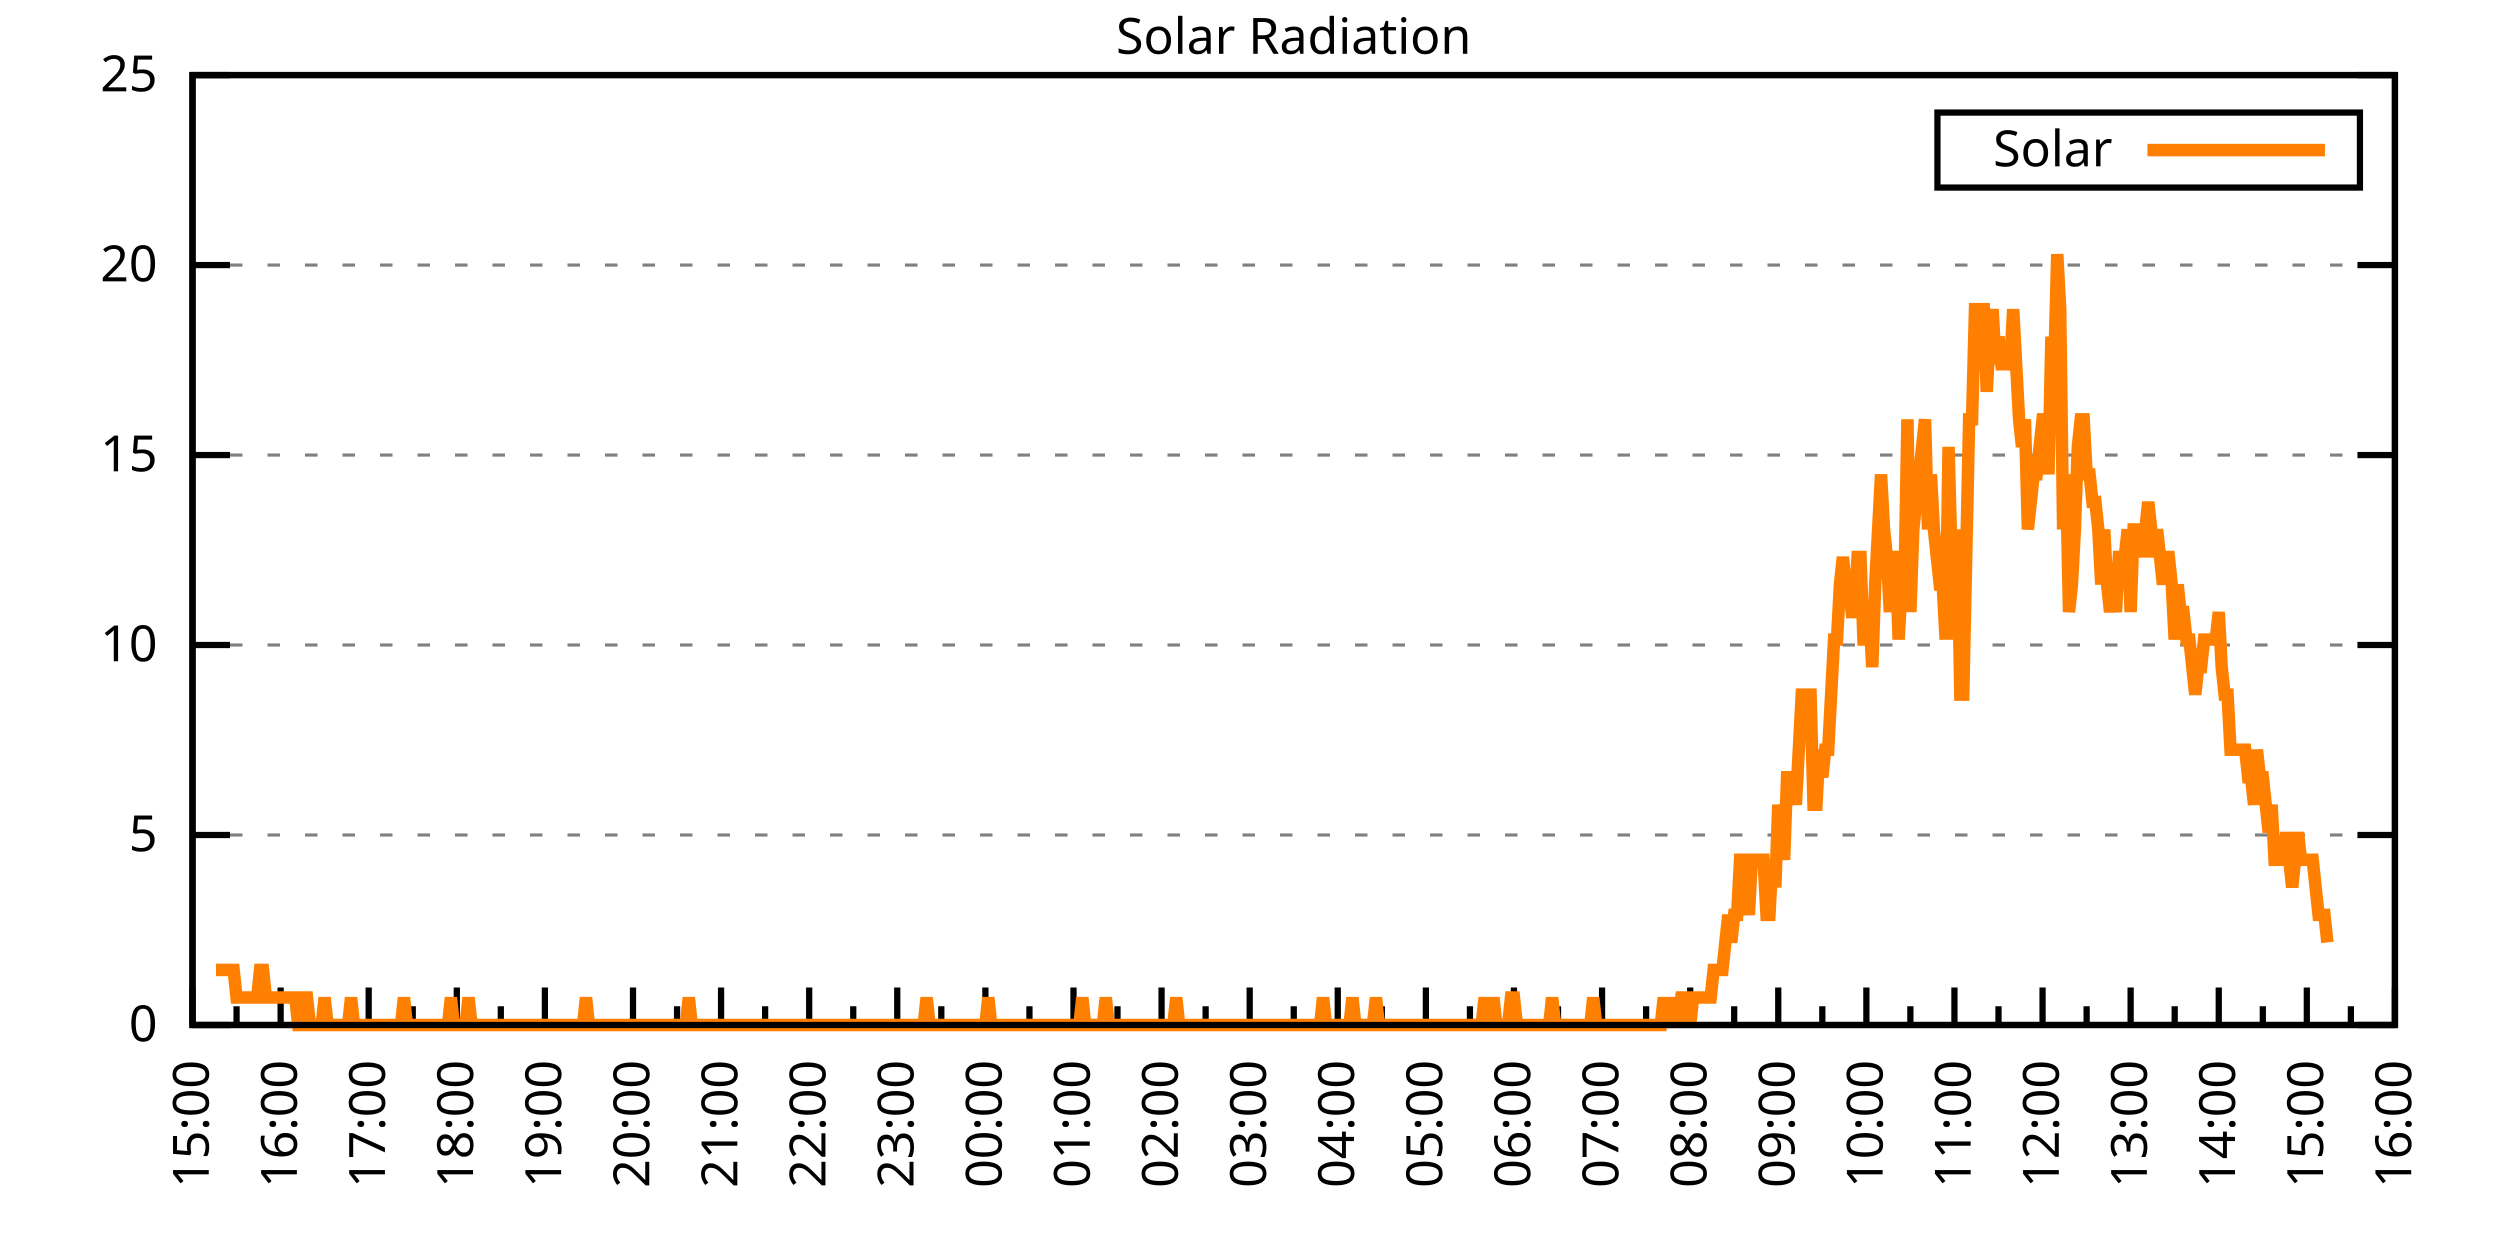
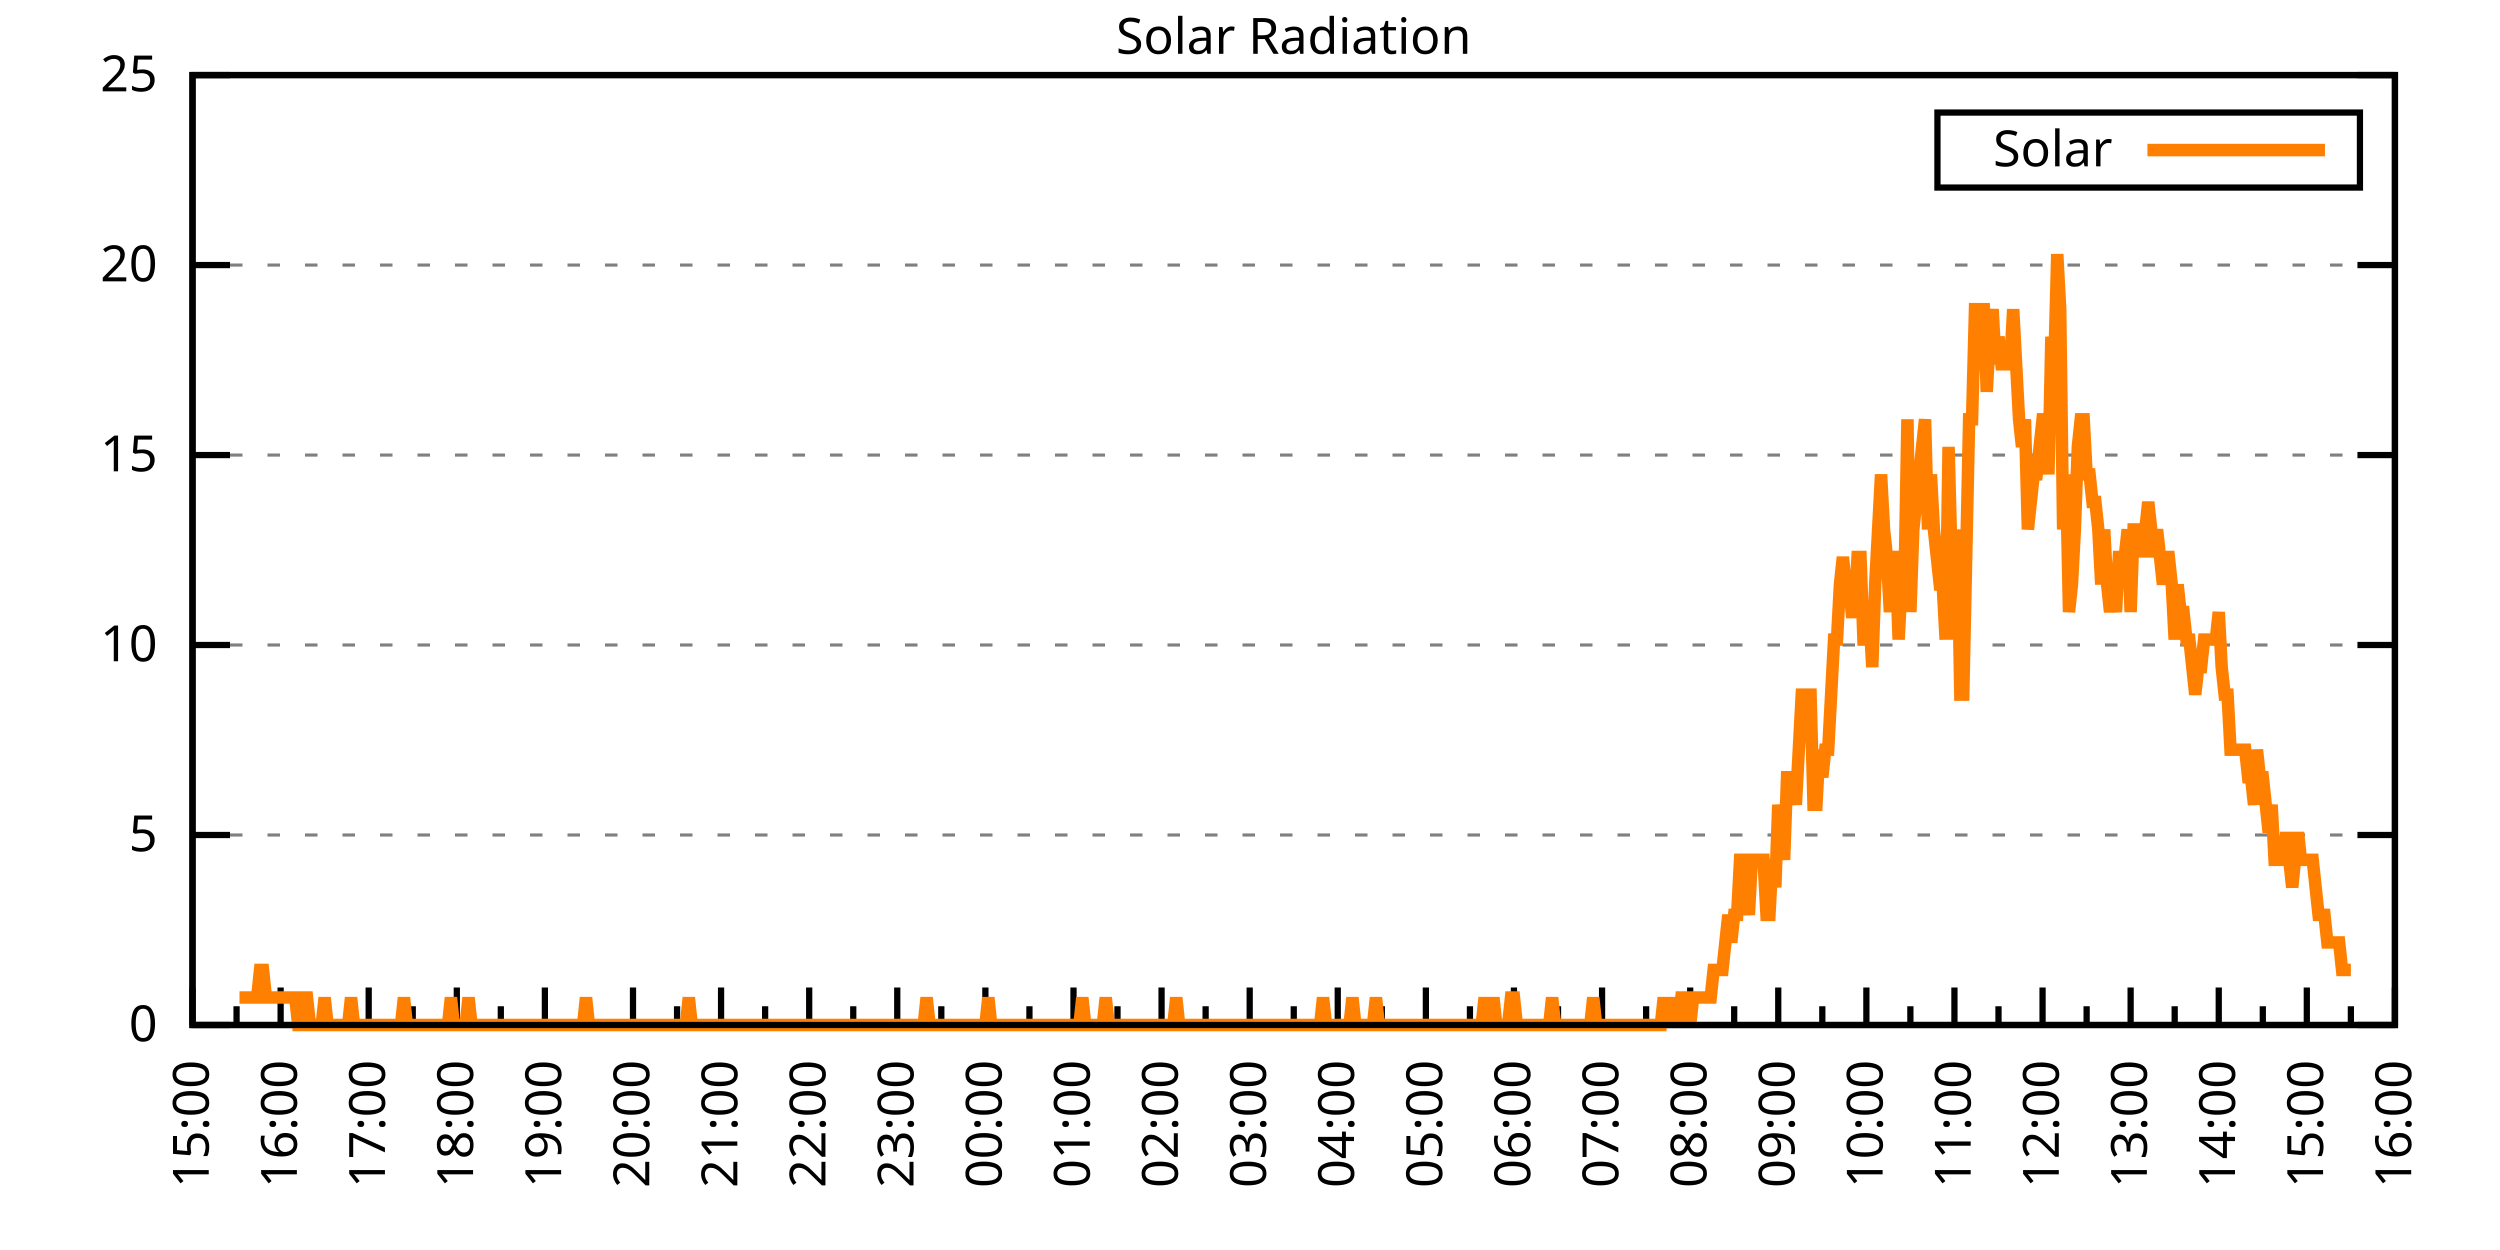
<svg xmlns="http://www.w3.org/2000/svg" xmlns:xlink="http://www.w3.org/1999/xlink" width="400" height="200" viewBox="0 0 400 200">
  <g id="gnuplot_canvas">
    <rect x="0" y="0" width="400" height="200" fill="none" />
    <defs>
      <circle id="gpDot" r="0.5" stroke-width="0.5" stroke="currentColor" />
      <path id="gpPt0" stroke-width="0.333" stroke="currentColor" d="M-1,0 h2 M0,-1 v2" />
      <path id="gpPt1" stroke-width="0.333" stroke="currentColor" d="M-1,-1 L1,1 M1,-1 L-1,1" />
      <path id="gpPt2" stroke-width="0.333" stroke="currentColor" d="M-1,0 L1,0 M0,-1 L0,1 M-1,-1 L1,1 M-1,1 L1,-1" />
      <rect id="gpPt3" stroke-width="0.333" stroke="currentColor" x="-1" y="-1" width="2" height="2" />
      <rect id="gpPt4" stroke-width="0.333" stroke="currentColor" fill="currentColor" x="-1" y="-1" width="2" height="2" />
      <circle id="gpPt5" stroke-width="0.333" stroke="currentColor" cx="0" cy="0" r="1" />
      <use xlink:href="#gpPt5" id="gpPt6" fill="currentColor" stroke="none" />
      <path id="gpPt7" stroke-width="0.333" stroke="currentColor" d="M0,-1.33 L-1.33,0.67 L1.33,0.67 z" />
      <use xlink:href="#gpPt7" id="gpPt8" fill="currentColor" stroke="none" />
      <use xlink:href="#gpPt7" id="gpPt9" stroke="currentColor" transform="rotate(180)" />
      <use xlink:href="#gpPt9" id="gpPt10" fill="currentColor" stroke="none" />
      <use xlink:href="#gpPt3" id="gpPt11" stroke="currentColor" transform="rotate(45)" />
      <use xlink:href="#gpPt11" id="gpPt12" fill="currentColor" stroke="none" />
      <path id="gpPt13" stroke-width="0.333" stroke="currentColor" d="M0,1.330 L1.265,0.411 L0.782,-1.067 L-0.782,-1.076 L-1.265,0.411 z" />
      <use xlink:href="#gpPt13" id="gpPt14" fill="currentColor" stroke="none" />
      <filter id="textbox" filterUnits="objectBoundingBox" x="0" y="0" height="1" width="1">
        <feFlood flood-color="white" flood-opacity="1" result="bgnd" />
        <feComposite in="SourceGraphic" in2="bgnd" operator="atop" />
      </filter>
      <filter id="greybox" filterUnits="objectBoundingBox" x="0" y="0" height="1" width="1">
        <feFlood flood-color="lightgrey" flood-opacity="1" result="grey" />
        <feComposite in="SourceGraphic" in2="grey" operator="atop" />
      </filter>
    </defs>
    <g fill="none" color="white" stroke="currentColor" stroke-width="1.00" stroke-linecap="butt" stroke-linejoin="miter">
</g>
    <g fill="none" color="black" stroke="currentColor" stroke-width="1.00" stroke-linecap="butt" stroke-linejoin="miter">
      <g stroke="none" shape-rendering="crispEdges">
        <polygon fill="rgb(255, 255, 255)" points="30.80,164.00 383.18,164.00 383.18,12.02 30.80,12.02 " />
      </g>
    </g>
    <g fill="none" color="black" stroke="currentColor" stroke-width="1.00" stroke-linecap="butt" stroke-linejoin="miter">
</g>
    <g fill="none" color="black" stroke="black" stroke-width="0.50" stroke-linecap="butt" stroke-linejoin="miter">
</g>
    <g fill="none" color="gray" stroke="currentColor" stroke-width="0.50" stroke-linecap="butt" stroke-linejoin="miter">
      <path stroke="gray" stroke-dasharray="2,4" class="gridline" d="M30.80,164.00 L383.19,164.00  " />
    </g>
    <g fill="none" color="gray" stroke="gray" stroke-width="1.00" stroke-linecap="butt" stroke-linejoin="miter">
</g>
    <g fill="none" color="black" stroke="currentColor" stroke-width="1.00" stroke-linecap="butt" stroke-linejoin="miter">
      <path stroke="black" d="M30.80,164.00 L36.80,164.00 M383.19,164.00 L377.19,164.00  " />
      <g transform="translate(25.20,166.60)" stroke="none" fill="black" font-family="Sans" font-size="8.00" text-anchor="end">
        <text>
          <tspan font-family="Sans"> 0</tspan>
        </text>
      </g>
    </g>
    <g fill="none" color="black" stroke="currentColor" stroke-width="1.00" stroke-linecap="butt" stroke-linejoin="miter">
</g>
    <g fill="none" color="black" stroke="black" stroke-width="0.50" stroke-linecap="butt" stroke-linejoin="miter">
</g>
    <g fill="none" color="gray" stroke="currentColor" stroke-width="0.50" stroke-linecap="butt" stroke-linejoin="miter">
      <path stroke="gray" stroke-dasharray="2,4" class="gridline" d="M30.80,133.60 L383.19,133.60  " />
    </g>
    <g fill="none" color="gray" stroke="gray" stroke-width="1.00" stroke-linecap="butt" stroke-linejoin="miter">
</g>
    <g fill="none" color="black" stroke="currentColor" stroke-width="1.00" stroke-linecap="butt" stroke-linejoin="miter">
      <path stroke="black" d="M30.80,133.60 L36.80,133.60 M383.19,133.60 L377.19,133.60  " />
      <g transform="translate(25.20,136.20)" stroke="none" fill="black" font-family="Sans" font-size="8.00" text-anchor="end">
        <text>
          <tspan font-family="Sans"> 5</tspan>
        </text>
      </g>
    </g>
    <g fill="none" color="black" stroke="currentColor" stroke-width="1.00" stroke-linecap="butt" stroke-linejoin="miter">
</g>
    <g fill="none" color="black" stroke="black" stroke-width="0.50" stroke-linecap="butt" stroke-linejoin="miter">
</g>
    <g fill="none" color="gray" stroke="currentColor" stroke-width="0.50" stroke-linecap="butt" stroke-linejoin="miter">
      <path stroke="gray" stroke-dasharray="2,4" class="gridline" d="M30.80,103.20 L383.19,103.20  " />
    </g>
    <g fill="none" color="gray" stroke="gray" stroke-width="1.00" stroke-linecap="butt" stroke-linejoin="miter">
</g>
    <g fill="none" color="black" stroke="currentColor" stroke-width="1.00" stroke-linecap="butt" stroke-linejoin="miter">
      <path stroke="black" d="M30.80,103.20 L36.80,103.20 M383.19,103.20 L377.19,103.20  " />
      <g transform="translate(25.20,105.80)" stroke="none" fill="black" font-family="Sans" font-size="8.00" text-anchor="end">
        <text>
          <tspan font-family="Sans"> 10</tspan>
        </text>
      </g>
    </g>
    <g fill="none" color="black" stroke="currentColor" stroke-width="1.00" stroke-linecap="butt" stroke-linejoin="miter">
</g>
    <g fill="none" color="black" stroke="black" stroke-width="0.50" stroke-linecap="butt" stroke-linejoin="miter">
</g>
    <g fill="none" color="gray" stroke="currentColor" stroke-width="0.50" stroke-linecap="butt" stroke-linejoin="miter">
      <path stroke="gray" stroke-dasharray="2,4" class="gridline" d="M30.80,72.81 L383.19,72.81  " />
    </g>
    <g fill="none" color="gray" stroke="gray" stroke-width="1.00" stroke-linecap="butt" stroke-linejoin="miter">
</g>
    <g fill="none" color="black" stroke="currentColor" stroke-width="1.00" stroke-linecap="butt" stroke-linejoin="miter">
      <path stroke="black" d="M30.80,72.81 L36.80,72.81 M383.19,72.81 L377.19,72.81  " />
      <g transform="translate(25.20,75.41)" stroke="none" fill="black" font-family="Sans" font-size="8.00" text-anchor="end">
        <text>
          <tspan font-family="Sans"> 15</tspan>
        </text>
      </g>
    </g>
    <g fill="none" color="black" stroke="currentColor" stroke-width="1.00" stroke-linecap="butt" stroke-linejoin="miter">
</g>
    <g fill="none" color="black" stroke="black" stroke-width="0.50" stroke-linecap="butt" stroke-linejoin="miter">
</g>
    <g fill="none" color="gray" stroke="currentColor" stroke-width="0.50" stroke-linecap="butt" stroke-linejoin="miter">
      <path stroke="gray" stroke-dasharray="2,4" class="gridline" d="M30.80,42.41 L383.19,42.41  " />
    </g>
    <g fill="none" color="gray" stroke="gray" stroke-width="1.00" stroke-linecap="butt" stroke-linejoin="miter">
</g>
    <g fill="none" color="black" stroke="currentColor" stroke-width="1.00" stroke-linecap="butt" stroke-linejoin="miter">
      <path stroke="black" d="M30.80,42.41 L36.80,42.41 M383.19,42.41 L377.19,42.41  " />
      <g transform="translate(25.20,45.01)" stroke="none" fill="black" font-family="Sans" font-size="8.00" text-anchor="end">
        <text>
          <tspan font-family="Sans"> 20</tspan>
        </text>
      </g>
    </g>
    <g fill="none" color="black" stroke="currentColor" stroke-width="1.00" stroke-linecap="butt" stroke-linejoin="miter">
</g>
    <g fill="none" color="black" stroke="black" stroke-width="0.50" stroke-linecap="butt" stroke-linejoin="miter">
</g>
    <g fill="none" color="gray" stroke="currentColor" stroke-width="0.50" stroke-linecap="butt" stroke-linejoin="miter">
      <path stroke="gray" stroke-dasharray="2,4" class="gridline" d="M30.80,12.01 L383.19,12.01  " />
    </g>
    <g fill="none" color="gray" stroke="gray" stroke-width="1.00" stroke-linecap="butt" stroke-linejoin="miter">
</g>
    <g fill="none" color="black" stroke="currentColor" stroke-width="1.00" stroke-linecap="butt" stroke-linejoin="miter">
      <path stroke="black" d="M30.80,12.01 L36.80,12.01 M383.19,12.01 L377.19,12.01  " />
      <g transform="translate(25.20,14.61)" stroke="none" fill="black" font-family="Sans" font-size="8.00" text-anchor="end">
        <text>
          <tspan font-family="Sans"> 25</tspan>
        </text>
      </g>
    </g>
    <g fill="none" color="black" stroke="currentColor" stroke-width="1.00" stroke-linecap="butt" stroke-linejoin="miter">
      <path stroke="black" d="M30.80,164.00 L30.80,158.00  " />
      <g transform="translate(33.40,169.60) rotate(270)" stroke="none" fill="black" font-family="Sans" font-size="8.00" text-anchor="end">
        <text>
          <tspan font-family="Sans">15:00</tspan>
        </text>
      </g>
    </g>
    <g fill="none" color="black" stroke="currentColor" stroke-width="1.00" stroke-linecap="butt" stroke-linejoin="miter">
      <path stroke="black" d="M37.85,164.00 L37.85,161.00 M44.90,164.00 L44.90,158.00  " />
      <g transform="translate(47.50,169.60) rotate(270)" stroke="none" fill="black" font-family="Sans" font-size="8.00" text-anchor="end">
        <text>
          <tspan font-family="Sans">16:00</tspan>
        </text>
      </g>
    </g>
    <g fill="none" color="black" stroke="currentColor" stroke-width="1.00" stroke-linecap="butt" stroke-linejoin="miter">
      <path stroke="black" d="M51.94,164.00 L51.94,161.00 M58.99,164.00 L58.99,158.00  " />
      <g transform="translate(61.59,169.60) rotate(270)" stroke="none" fill="black" font-family="Sans" font-size="8.00" text-anchor="end">
        <text>
          <tspan font-family="Sans">17:00</tspan>
        </text>
      </g>
    </g>
    <g fill="none" color="black" stroke="currentColor" stroke-width="1.00" stroke-linecap="butt" stroke-linejoin="miter">
      <path stroke="black" d="M66.04,164.00 L66.04,161.00 M73.09,164.00 L73.09,158.00  " />
      <g transform="translate(75.69,169.60) rotate(270)" stroke="none" fill="black" font-family="Sans" font-size="8.00" text-anchor="end">
        <text>
          <tspan font-family="Sans">18:00</tspan>
        </text>
      </g>
    </g>
    <g fill="none" color="black" stroke="currentColor" stroke-width="1.00" stroke-linecap="butt" stroke-linejoin="miter">
      <path stroke="black" d="M80.13,164.00 L80.13,161.00 M87.18,164.00 L87.18,158.00  " />
      <g transform="translate(89.78,169.60) rotate(270)" stroke="none" fill="black" font-family="Sans" font-size="8.00" text-anchor="end">
        <text>
          <tspan font-family="Sans">19:00</tspan>
        </text>
      </g>
    </g>
    <g fill="none" color="black" stroke="currentColor" stroke-width="1.00" stroke-linecap="butt" stroke-linejoin="miter">
      <path stroke="black" d="M94.23,164.00 L94.23,161.00 M101.28,164.00 L101.28,158.00  " />
      <g transform="translate(103.88,169.60) rotate(270)" stroke="none" fill="black" font-family="Sans" font-size="8.00" text-anchor="end">
        <text>
          <tspan font-family="Sans">20:00</tspan>
        </text>
      </g>
    </g>
    <g fill="none" color="black" stroke="currentColor" stroke-width="1.00" stroke-linecap="butt" stroke-linejoin="miter">
      <path stroke="black" d="M108.33,164.00 L108.33,161.00 M115.37,164.00 L115.37,158.00  " />
      <g transform="translate(117.97,169.60) rotate(270)" stroke="none" fill="black" font-family="Sans" font-size="8.00" text-anchor="end">
        <text>
          <tspan font-family="Sans">21:00</tspan>
        </text>
      </g>
    </g>
    <g fill="none" color="black" stroke="currentColor" stroke-width="1.00" stroke-linecap="butt" stroke-linejoin="miter">
      <path stroke="black" d="M122.42,164.00 L122.42,161.00 M129.47,164.00 L129.47,158.00  " />
      <g transform="translate(132.07,169.60) rotate(270)" stroke="none" fill="black" font-family="Sans" font-size="8.00" text-anchor="end">
        <text>
          <tspan font-family="Sans">22:00</tspan>
        </text>
      </g>
    </g>
    <g fill="none" color="black" stroke="currentColor" stroke-width="1.00" stroke-linecap="butt" stroke-linejoin="miter">
      <path stroke="black" d="M136.52,164.00 L136.52,161.00 M143.56,164.00 L143.56,158.00  " />
      <g transform="translate(146.16,169.60) rotate(270)" stroke="none" fill="black" font-family="Sans" font-size="8.00" text-anchor="end">
        <text>
          <tspan font-family="Sans">23:00</tspan>
        </text>
      </g>
    </g>
    <g fill="none" color="black" stroke="currentColor" stroke-width="1.00" stroke-linecap="butt" stroke-linejoin="miter">
      <path stroke="black" d="M150.61,164.00 L150.61,161.00 M157.66,164.00 L157.66,158.00  " />
      <g transform="translate(160.26,169.60) rotate(270)" stroke="none" fill="black" font-family="Sans" font-size="8.00" text-anchor="end">
        <text>
          <tspan font-family="Sans">00:00</tspan>
        </text>
      </g>
    </g>
    <g fill="none" color="black" stroke="currentColor" stroke-width="1.00" stroke-linecap="butt" stroke-linejoin="miter">
      <path stroke="black" d="M164.71,164.00 L164.71,161.00 M171.76,164.00 L171.76,158.00  " />
      <g transform="translate(174.36,169.60) rotate(270)" stroke="none" fill="black" font-family="Sans" font-size="8.00" text-anchor="end">
        <text>
          <tspan font-family="Sans">01:00</tspan>
        </text>
      </g>
    </g>
    <g fill="none" color="black" stroke="currentColor" stroke-width="1.00" stroke-linecap="butt" stroke-linejoin="miter">
      <path stroke="black" d="M178.80,164.00 L178.80,161.00 M185.85,164.00 L185.85,158.00  " />
      <g transform="translate(188.45,169.60) rotate(270)" stroke="none" fill="black" font-family="Sans" font-size="8.00" text-anchor="end">
        <text>
          <tspan font-family="Sans">02:00</tspan>
        </text>
      </g>
    </g>
    <g fill="none" color="black" stroke="currentColor" stroke-width="1.00" stroke-linecap="butt" stroke-linejoin="miter">
      <path stroke="black" d="M192.90,164.00 L192.90,161.00 M199.95,164.00 L199.95,158.00  " />
      <g transform="translate(202.55,169.60) rotate(270)" stroke="none" fill="black" font-family="Sans" font-size="8.00" text-anchor="end">
        <text>
          <tspan font-family="Sans">03:00</tspan>
        </text>
      </g>
    </g>
    <g fill="none" color="black" stroke="currentColor" stroke-width="1.00" stroke-linecap="butt" stroke-linejoin="miter">
      <path stroke="black" d="M207.00,164.00 L207.00,161.00 M214.04,164.00 L214.04,158.00  " />
      <g transform="translate(216.64,169.60) rotate(270)" stroke="none" fill="black" font-family="Sans" font-size="8.00" text-anchor="end">
        <text>
          <tspan font-family="Sans">04:00</tspan>
        </text>
      </g>
    </g>
    <g fill="none" color="black" stroke="currentColor" stroke-width="1.00" stroke-linecap="butt" stroke-linejoin="miter">
      <path stroke="black" d="M221.09,164.00 L221.09,161.00 M228.14,164.00 L228.14,158.00  " />
      <g transform="translate(230.74,169.60) rotate(270)" stroke="none" fill="black" font-family="Sans" font-size="8.00" text-anchor="end">
        <text>
          <tspan font-family="Sans">05:00</tspan>
        </text>
      </g>
    </g>
    <g fill="none" color="black" stroke="currentColor" stroke-width="1.00" stroke-linecap="butt" stroke-linejoin="miter">
      <path stroke="black" d="M235.19,164.00 L235.19,161.00 M242.23,164.00 L242.23,158.00  " />
      <g transform="translate(244.83,169.60) rotate(270)" stroke="none" fill="black" font-family="Sans" font-size="8.00" text-anchor="end">
        <text>
          <tspan font-family="Sans">06:00</tspan>
        </text>
      </g>
    </g>
    <g fill="none" color="black" stroke="currentColor" stroke-width="1.00" stroke-linecap="butt" stroke-linejoin="miter">
      <path stroke="black" d="M249.28,164.00 L249.28,161.00 M256.33,164.00 L256.33,158.00  " />
      <g transform="translate(258.93,169.60) rotate(270)" stroke="none" fill="black" font-family="Sans" font-size="8.00" text-anchor="end">
        <text>
          <tspan font-family="Sans">07:00</tspan>
        </text>
      </g>
    </g>
    <g fill="none" color="black" stroke="currentColor" stroke-width="1.00" stroke-linecap="butt" stroke-linejoin="miter">
      <path stroke="black" d="M263.38,164.00 L263.38,161.00 M270.43,164.00 L270.43,158.00  " />
      <g transform="translate(273.03,169.60) rotate(270)" stroke="none" fill="black" font-family="Sans" font-size="8.00" text-anchor="end">
        <text>
          <tspan font-family="Sans">08:00</tspan>
        </text>
      </g>
    </g>
    <g fill="none" color="black" stroke="currentColor" stroke-width="1.00" stroke-linecap="butt" stroke-linejoin="miter">
      <path stroke="black" d="M277.47,164.00 L277.47,161.00 M284.52,164.00 L284.52,158.00  " />
      <g transform="translate(287.12,169.60) rotate(270)" stroke="none" fill="black" font-family="Sans" font-size="8.00" text-anchor="end">
        <text>
          <tspan font-family="Sans">09:00</tspan>
        </text>
      </g>
    </g>
    <g fill="none" color="black" stroke="currentColor" stroke-width="1.00" stroke-linecap="butt" stroke-linejoin="miter">
      <path stroke="black" d="M291.57,164.00 L291.57,161.00 M298.62,164.00 L298.62,158.00  " />
      <g transform="translate(301.22,169.60) rotate(270)" stroke="none" fill="black" font-family="Sans" font-size="8.00" text-anchor="end">
        <text>
          <tspan font-family="Sans">10:00</tspan>
        </text>
      </g>
    </g>
    <g fill="none" color="black" stroke="currentColor" stroke-width="1.00" stroke-linecap="butt" stroke-linejoin="miter">
      <path stroke="black" d="M305.66,164.00 L305.66,161.00 M312.71,164.00 L312.71,158.00  " />
      <g transform="translate(315.31,169.60) rotate(270)" stroke="none" fill="black" font-family="Sans" font-size="8.00" text-anchor="end">
        <text>
          <tspan font-family="Sans">11:00</tspan>
        </text>
      </g>
    </g>
    <g fill="none" color="black" stroke="currentColor" stroke-width="1.00" stroke-linecap="butt" stroke-linejoin="miter">
      <path stroke="black" d="M319.76,164.00 L319.76,161.00 M326.81,164.00 L326.81,158.00  " />
      <g transform="translate(329.41,169.60) rotate(270)" stroke="none" fill="black" font-family="Sans" font-size="8.00" text-anchor="end">
        <text>
          <tspan font-family="Sans">12:00</tspan>
        </text>
      </g>
    </g>
    <g fill="none" color="black" stroke="currentColor" stroke-width="1.00" stroke-linecap="butt" stroke-linejoin="miter">
      <path stroke="black" d="M333.86,164.00 L333.86,161.00 M340.90,164.00 L340.90,158.00  " />
      <g transform="translate(343.50,169.60) rotate(270)" stroke="none" fill="black" font-family="Sans" font-size="8.00" text-anchor="end">
        <text>
          <tspan font-family="Sans">13:00</tspan>
        </text>
      </g>
    </g>
    <g fill="none" color="black" stroke="currentColor" stroke-width="1.00" stroke-linecap="butt" stroke-linejoin="miter">
      <path stroke="black" d="M347.95,164.00 L347.95,161.00 M355.00,164.00 L355.00,158.00  " />
      <g transform="translate(357.60,169.60) rotate(270)" stroke="none" fill="black" font-family="Sans" font-size="8.00" text-anchor="end">
        <text>
          <tspan font-family="Sans">14:00</tspan>
        </text>
      </g>
    </g>
    <g fill="none" color="black" stroke="currentColor" stroke-width="1.00" stroke-linecap="butt" stroke-linejoin="miter">
      <path stroke="black" d="M362.05,164.00 L362.05,161.00 M369.09,164.00 L369.09,158.00  " />
      <g transform="translate(371.69,169.60) rotate(270)" stroke="none" fill="black" font-family="Sans" font-size="8.00" text-anchor="end">
        <text>
          <tspan font-family="Sans">15:00</tspan>
        </text>
      </g>
    </g>
    <g fill="none" color="black" stroke="currentColor" stroke-width="1.00" stroke-linecap="butt" stroke-linejoin="miter">
      <path stroke="black" d="M376.14,164.00 L376.14,161.00 M383.19,164.00 L383.19,158.00  " />
      <g transform="translate(385.79,169.60) rotate(270)" stroke="none" fill="black" font-family="Sans" font-size="8.00" text-anchor="end">
        <text>
          <tspan font-family="Sans">16:00</tspan>
        </text>
      </g>
    </g>
    <g fill="none" color="black" stroke="currentColor" stroke-width="1.00" stroke-linecap="butt" stroke-linejoin="miter">
</g>
    <g fill="none" color="black" stroke="currentColor" stroke-width="1.00" stroke-linecap="butt" stroke-linejoin="miter">
      <path stroke="black" d="M30.80,12.01 L30.80,164.00 L383.19,164.00 L383.19,12.01 L30.80,12.01 Z  " />
    </g>
    <g fill="none" color="black" stroke="currentColor" stroke-width="1.00" stroke-linecap="butt" stroke-linejoin="miter">
      <g transform="translate(6.80,88.01) rotate(270)" stroke="none" fill="black" font-family="Sans" font-size="8.00" text-anchor="middle">
        <text />
      </g>
    </g>
    <g fill="none" color="black" stroke="currentColor" stroke-width="1.00" stroke-linecap="butt" stroke-linejoin="miter">
</g>
    <g fill="none" color="black" stroke="currentColor" stroke-width="1.00" stroke-linecap="butt" stroke-linejoin="miter">
      <path stroke="black" d="M309.99,30.01 L309.99,18.01 L377.59,18.01 L377.59,30.01 L309.99,30.01 Z  " />
    </g>
    <g id="Solar_Radiation_plot_1">
      <g fill="none" color="white" stroke="black" stroke-width="2.00" stroke-linecap="butt" stroke-linejoin="miter">
</g>
      <g fill="none" color="black" stroke="currentColor" stroke-width="2.00" stroke-linecap="butt" stroke-linejoin="miter">
        <g transform="translate(337.99,26.61)" stroke="none" fill="black" font-family="Sans" font-size="8.00" text-anchor="end">
          <text>
            <tspan font-family="Sans">Solar</tspan>
          </text>
        </g>
      </g>
      <g fill="none" color="black" stroke="currentColor" stroke-width="2.00" stroke-linecap="butt" stroke-linejoin="miter">
-         <path stroke="rgb(255, 127,   0)" d="M343.59,24.01 L371.99,24.01 M34.56,155.19 L35.03,155.19 L35.50,155.19 L35.97,155.19 L36.44,155.19 L36.91,155.19   L37.38,155.19 L37.85,159.60 L38.32,159.60 L38.79,159.60 L39.26,159.60 L39.73,159.60 L40.20,159.60 L40.67,159.60   L41.14,159.60 L41.61,155.19 L42.08,155.19 L42.55,159.60 L43.02,159.60 L43.49,159.60 L43.96,159.60 L44.43,159.60   L44.90,159.60 L45.37,159.60 L45.84,159.60 L46.31,159.60 L46.78,159.60 L47.24,159.60 L47.71,164.00 L48.18,164.00   L48.65,159.60 L49.12,159.60 L49.59,164.00 L50.06,164.00 L50.53,164.00 L51.00,164.00 L51.47,164.00 L51.94,159.60   L52.41,164.00 L52.88,164.00 L53.35,164.00 L53.82,164.00 L54.29,164.00 L54.76,164.00 L55.23,164.00 L55.70,164.00   L56.17,159.60 L56.64,164.00 L57.11,164.00 L57.58,164.00 L58.05,164.00 L58.52,164.00 L58.99,164.00 L59.46,164.00   L59.93,164.00 L60.40,164.00 L60.87,164.00 L61.34,164.00 L61.81,164.00 L62.28,164.00 L62.75,164.00 L63.22,164.00   L63.69,164.00 L64.16,164.00 L64.63,159.60 L65.10,164.00 L65.57,164.00 L66.04,164.00 L66.51,164.00 L66.98,164.00   L67.45,164.00 L67.92,164.00 L68.39,164.00 L68.86,164.00 L69.33,164.00 L69.80,164.00 L70.27,164.00 L70.74,164.00   L71.21,164.00 L71.68,164.00 L72.15,159.60 L72.62,164.00 L73.09,164.00 L73.56,164.00 L74.03,164.00 L74.50,164.00   L74.97,159.60 L75.44,164.00 L75.91,164.00 L76.38,164.00 L76.85,164.00 L77.32,164.00 L77.79,164.00 L78.26,164.00   L78.73,164.00 L79.19,164.00 L79.66,164.00 L80.13,164.00 L80.60,164.00 L81.07,164.00 L81.54,164.00 L82.01,164.00   L82.48,164.00 L82.95,164.00 L83.42,164.00 L83.89,164.00 L84.36,164.00 L84.83,164.00 L85.30,164.00 L85.77,164.00   L86.24,164.00 L86.71,164.00 L87.18,164.00 L87.65,164.00 L88.12,164.00 L88.59,164.00 L89.06,164.00 L89.53,164.00   L90.00,164.00 L90.47,164.00 L90.94,164.00 L91.41,164.00 L91.88,164.00 L92.35,164.00 L92.82,164.00 L93.29,164.00   L93.76,159.60 L94.23,164.00 L94.70,164.00 L95.17,164.00 L95.64,164.00 L96.11,164.00 L96.58,164.00 L97.05,164.00   L97.52,164.00 L97.99,164.00 L98.46,164.00 L98.93,164.00 L99.40,164.00 L99.87,164.00 L100.34,164.00 L100.81,164.00   L101.28,164.00 L101.75,164.00 L102.22,164.00 L102.69,164.00 L103.16,164.00 L103.63,164.00 L104.10,164.00 L104.57,164.00   L105.04,164.00 L105.51,164.00 L105.98,164.00 L106.45,164.00 L106.92,164.00 L107.39,164.00 L107.86,164.00 L108.33,164.00   L108.80,164.00 L109.27,164.00 L109.74,164.00 L110.21,159.60 L110.68,164.00 L111.14,164.00 L111.61,164.00 L112.08,164.00   L112.55,164.00 L113.02,164.00 L113.49,164.00 L113.96,164.00 L114.43,164.00 L114.90,164.00 L115.37,164.00 L115.84,164.00   L116.31,164.00 L116.78,164.00 L117.25,164.00 L117.72,164.00 L118.19,164.00 L118.66,164.00 L119.13,164.00 L119.60,164.00   L120.07,164.00 L120.54,164.00 L121.01,164.00 L121.48,164.00 L121.95,164.00 L122.42,164.00 L122.89,164.00 L123.36,164.00   L123.83,164.00 L124.30,164.00 L124.77,164.00 L125.24,164.00 L125.71,164.00 L126.18,164.00 L126.65,164.00 L127.12,164.00   L127.59,164.00 L128.06,164.00 L128.53,164.00 L129.00,164.00 L129.47,164.00 L129.94,164.00 L130.41,164.00 L130.88,164.00   L131.35,164.00 L131.82,164.00 L132.29,164.00 L132.76,164.00 L133.23,164.00 L133.70,164.00 L134.17,164.00 L134.64,164.00   L135.11,164.00 L135.58,164.00 L136.05,164.00 L136.52,164.00 L136.99,164.00 L137.46,164.00 L137.93,164.00 L138.40,164.00   L138.87,164.00 L139.34,164.00 L139.57,164.00 L140.28,164.00 L140.75,164.00 L141.22,164.00 L141.69,164.00 L142.16,164.00   L142.63,164.00 L143.09,164.00 L143.56,164.00 L144.03,164.00 L144.50,164.00 L144.97,164.00 L145.44,164.00 L145.91,164.00   L146.38,164.00 L146.85,164.00 L147.32,164.00 L147.79,164.00 L148.26,159.60 L148.73,164.00 L149.20,164.00 L149.67,164.00   L150.14,164.00 L150.61,164.00 L151.08,164.00 L151.55,164.00 L152.02,164.00 L152.49,164.00 L152.96,164.00 L153.43,164.00   L153.90,164.00 L154.37,164.00 L154.84,164.00 L155.31,164.00 L155.78,164.00 L156.25,164.00 L156.72,164.00 L157.19,164.00   L157.66,164.00 L158.13,159.60 L158.60,164.00 L159.07,164.00 L159.54,164.00 L160.01,164.00 L160.48,164.00 L160.95,164.00   L161.42,164.00 L161.89,164.00 L162.36,164.00 L162.83,164.00 L163.30,164.00 L163.77,164.00 L164.24,164.00 L164.71,164.00   L165.18,164.00 L165.65,164.00 L166.12,164.00 L166.59,164.00 L167.06,164.00 L167.53,164.00 L168.00,164.00 L168.47,164.00   L168.94,164.00 L169.41,164.00 L169.88,164.00 L170.35,164.00 L170.82,164.00 L171.29,164.00 L171.76,164.00 L172.23,164.00   L172.70,164.00 L173.17,159.60 L173.64,164.00 L174.11,164.00 L174.58,164.00 L175.04,164.00 L175.51,164.00 L175.98,164.00   L176.45,164.00 L176.92,159.60 L177.39,164.00 L177.86,164.00 L178.33,164.00 L178.80,164.00 L179.27,164.00 L179.74,164.00   L180.21,164.00 L180.68,164.00 L181.15,164.00 L181.62,164.00 L182.09,164.00 L182.56,164.00 L183.03,164.00 L183.50,164.00   L183.97,164.00 L184.44,164.00 L184.91,164.00 L185.38,164.00 L185.85,164.00 L186.32,164.00 L186.79,164.00 L187.26,164.00   L187.73,164.00 L188.20,159.60 L188.67,164.00 L189.14,164.00 L189.61,164.00 L190.08,164.00 L190.55,164.00 L191.02,164.00   L191.49,164.00 L191.96,164.00 L192.43,164.00 L192.90,164.00 L193.37,164.00 L193.84,164.00 L194.31,164.00 L194.78,164.00   L195.25,164.00 L195.72,164.00 L196.19,164.00 L196.66,164.00 L197.13,164.00 L197.60,164.00 L198.07,164.00 L198.54,164.00   L199.01,164.00 L199.48,164.00 L199.95,164.00 L200.42,164.00 L200.89,164.00 L201.36,164.00 L201.83,164.00 L202.30,164.00   L202.77,164.00 L203.24,164.00 L203.71,164.00 L204.18,164.00 L204.65,164.00 L205.12,164.00 L205.59,164.00 L206.06,164.00   L206.53,164.00 L207.00,164.00 L207.46,164.00 L207.93,164.00 L208.40,164.00 L208.87,164.00 L209.34,164.00 L209.81,164.00   L210.28,164.00 L210.75,164.00 L211.22,164.00 L211.69,159.60 L212.16,164.00 L212.63,164.00 L213.10,164.00 L213.57,164.00   L214.04,164.00 L214.51,164.00 L214.98,164.00 L215.45,164.00 L215.92,164.00 L216.39,159.60 L216.86,164.00 L217.33,164.00   L217.80,164.00 L218.27,164.00 L218.74,164.00 L219.21,164.00 L219.68,164.00 L220.15,159.60 L220.62,164.00 L221.09,164.00   L221.56,164.00 L222.03,164.00 L222.50,164.00 L222.97,164.00 L223.44,164.00 L223.91,164.00 L224.38,164.00 L224.85,164.00   L225.32,164.00 L225.79,164.00 L226.26,164.00 L226.73,164.00 L227.20,164.00 L227.67,164.00 L228.14,164.00 L228.61,164.00   L229.08,164.00 L229.55,164.00 L230.02,164.00 L230.49,164.00 L230.96,164.00 L231.43,164.00 L231.90,164.00 L232.37,164.00   L232.84,164.00 L233.31,164.00 L233.78,164.00 L234.25,164.00 L234.72,164.00 L235.19,164.00 L235.66,164.00 L236.13,164.00   L236.60,164.00 L237.07,164.00 L237.54,159.60 L238.01,164.00 L238.48,164.00 L238.95,159.60 L239.41,164.00 L239.88,164.00   L240.35,164.00 L240.82,164.00 L241.29,164.00 L241.76,159.60 L242.23,159.60 L242.70,164.00 L243.17,164.00 L243.64,164.00   L244.11,164.00 L244.58,164.00 L245.05,164.00 L245.52,164.00 L245.99,164.00 L246.46,164.00 L246.93,164.00 L247.40,164.00   L247.87,164.00 L248.34,159.60 L248.81,164.00 L249.28,164.00 L249.75,164.00 L250.22,164.00 L250.69,164.00 L251.16,164.00   L251.63,164.00 L252.10,164.00 L252.57,164.00 L253.04,164.00 L253.51,164.00 L253.98,164.00 L254.45,164.00 L254.92,159.60   L255.39,164.00 L255.86,164.00 L256.33,164.00 L256.80,164.00 L257.27,164.00 L257.74,164.00 L258.21,164.00 L258.68,164.00   L259.15,164.00 L259.62,164.00 L260.09,164.00 L260.56,164.00 L261.03,164.00 L261.50,164.00 L261.97,164.00 L262.44,164.00   L262.91,164.00 L263.38,164.00 L263.85,164.00 L264.32,164.00 L264.79,164.00 L265.26,164.00 L265.73,164.00 L266.20,159.60   L266.67,164.00 L267.14,159.60 L267.61,164.00 L268.08,159.60 L268.55,164.00 L269.02,159.60 L269.49,159.60 L269.96,159.60   L270.43,164.00 L270.90,159.60 L271.36,159.60 L271.83,159.60 L272.30,159.60 L272.77,159.60 L273.24,159.60 L273.71,159.60   L274.18,155.19 L274.65,155.19 L275.12,155.19 L275.59,155.19 L276.06,150.79 L276.53,146.38 L277.00,150.79 L277.47,146.38   L277.94,146.38 L278.41,137.57 L278.88,137.57 L279.35,141.98 L279.82,146.38 L280.29,137.57 L280.76,137.57 L281.23,137.57   L281.70,137.57 L282.17,137.57 L282.64,146.38 L283.11,146.38 L283.58,137.57 L284.05,141.98 L284.52,128.76 L284.99,133.17   L285.46,137.57 L285.93,124.36 L286.40,124.36 L286.87,124.36 L287.34,128.76 L287.81,119.95 L288.28,111.14 L288.75,111.14   L289.22,111.14 L289.69,111.14 L290.16,128.76 L290.63,128.76 L291.10,119.95 L291.57,124.36 L292.04,119.95 L292.51,119.95   L292.98,111.14 L293.45,102.33 L293.92,102.33 L294.39,93.52 L294.86,89.12 L295.33,93.52 L295.80,93.52 L296.27,97.93   L296.74,97.93 L297.21,89.12 L297.68,89.12 L298.15,102.33 L298.62,102.33 L299.09,97.93 L299.56,106.74 L300.03,93.52   L300.50,84.71 L300.97,75.90 L301.44,84.71 L301.91,89.12 L302.38,97.93 L302.85,89.12 L303.31,89.12 L303.78,102.33   L304.25,93.52 L304.72,93.52 L305.19,67.09 L305.66,97.93 L306.13,84.71 L306.60,80.31 L307.07,75.90 L307.54,71.50   L308.01,67.09 L308.48,84.71 L308.95,75.90 L309.42,84.71 L309.89,89.12 L310.36,93.52 L310.83,93.52 L311.30,102.33   L311.77,71.50 L312.24,89.12 L312.71,102.33 L313.18,84.71 L313.65,111.14 L314.12,111.14 L314.59,89.12 L315.06,67.09   L315.53,67.09 L316.00,49.47 L316.47,49.47 L316.94,49.47 L317.41,49.47 L317.88,62.69 L318.35,53.88 L318.82,49.47   L319.29,58.28 L319.76,53.88 L320.23,58.28 L320.70,58.28 L321.17,58.28 L321.64,58.28 L322.11,49.47 L322.58,58.28   L323.05,67.09 L323.52,71.50 L323.99,67.09 L324.46,84.71 L324.93,80.31 L325.40,75.90 L325.87,75.90 L326.34,71.50   L326.81,67.09 L327.28,67.09 L327.75,75.90 L328.22,53.88 L328.69,58.28 L329.16,40.66 L329.63,49.47 L330.10,84.71   L330.57,75.90 L331.04,97.93 L331.51,93.52 L331.98,84.71 L332.45,71.50 L332.92,67.09 L333.39,67.09 L333.86,75.90   L334.33,75.90 L334.80,80.31 L335.26,80.31 L335.73,84.71 L336.20,93.52 L336.67,84.71 L337.14,93.52 L337.61,97.93   L338.08,93.52 L338.55,97.93 L339.02,89.12 L339.49,89.12 L339.96,89.12 L340.43,84.71 L340.90,97.93 L341.37,84.71   L341.84,84.71 L342.31,84.71 L342.78,89.12 L343.25,84.71 L343.72,80.31 L344.19,84.71 L344.66,89.12 L345.13,84.71   L345.60,89.12 L346.07,93.52 L346.54,89.12 L347.01,89.12 L347.48,93.52 L347.95,102.33 L348.42,93.52 L348.89,97.93   L349.36,97.93 L349.83,102.33 L350.30,102.33 L350.77,106.74 L351.24,111.14 L351.71,106.74 L352.18,106.74 L352.65,102.33   L353.12,102.33 L353.59,102.33 L354.06,102.33 L354.53,102.33 L355.00,97.93 L355.47,106.74 L355.94,111.14 L356.41,111.14   L356.88,119.95 L357.35,119.95 L357.82,119.95 L358.29,119.95 L358.76,119.95 L359.23,119.95 L359.70,124.36 L360.17,124.36   L360.64,128.76 L361.11,119.95 L361.58,124.36 L362.05,124.36 L362.52,128.76 L362.99,133.17 L363.46,128.76 L363.93,137.57   L364.40,137.57 L364.87,137.57 L365.34,137.57 L365.81,133.17 L366.28,137.57 L366.75,141.98 L367.21,137.57 L367.68,133.17   L368.15,137.57 L368.62,137.57 L369.09,137.57 L369.56,137.57 L370.03,137.57 L370.50,141.98 L370.97,146.38 L371.44,146.38   L371.91,146.38 L372.38,150.79  " />
+         <path stroke="rgb(255, 127,   0)" d="M343.59,24.01 L371.99,24.01 M38.32,159.60 L38.79,159.60 L39.26,159.60 L39.73,159.60 L40.20,159.60 L40.67,159.60   L41.14,159.60 L41.61,155.19 L42.08,155.19 L42.55,159.60 L43.02,159.60 L43.49,159.60 L43.96,159.60 L44.43,159.60   L44.90,159.60 L45.37,159.60 L45.84,159.60 L46.31,159.60 L46.78,159.60 L47.24,159.60 L47.71,164.00 L48.18,164.00   L48.65,159.60 L49.12,159.60 L49.59,164.00 L50.06,164.00 L50.53,164.00 L51.00,164.00 L51.47,164.00 L51.94,159.60   L52.41,164.00 L52.88,164.00 L53.35,164.00 L53.82,164.00 L54.29,164.00 L54.76,164.00 L55.23,164.00 L55.70,164.00   L56.17,159.60 L56.64,164.00 L57.11,164.00 L57.58,164.00 L58.05,164.00 L58.52,164.00 L58.99,164.00 L59.46,164.00   L59.93,164.00 L60.40,164.00 L60.87,164.00 L61.34,164.00 L61.81,164.00 L62.28,164.00 L62.75,164.00 L63.22,164.00   L63.69,164.00 L64.16,164.00 L64.63,159.60 L65.10,164.00 L65.57,164.00 L66.04,164.00 L66.51,164.00 L66.98,164.00   L67.45,164.00 L67.92,164.00 L68.39,164.00 L68.86,164.00 L69.33,164.00 L69.80,164.00 L70.27,164.00 L70.74,164.00   L71.21,164.00 L71.68,164.00 L72.15,159.60 L72.62,164.00 L73.09,164.00 L73.56,164.00 L74.03,164.00 L74.50,164.00   L74.97,159.60 L75.44,164.00 L75.91,164.00 L76.38,164.00 L76.85,164.00 L77.32,164.00 L77.79,164.00 L78.26,164.00   L78.73,164.00 L79.19,164.00 L79.66,164.00 L80.13,164.00 L80.60,164.00 L81.07,164.00 L81.54,164.00 L82.01,164.00   L82.48,164.00 L82.95,164.00 L83.42,164.00 L83.89,164.00 L84.36,164.00 L84.83,164.00 L85.30,164.00 L85.77,164.00   L86.24,164.00 L86.71,164.00 L87.18,164.00 L87.65,164.00 L88.12,164.00 L88.59,164.00 L89.06,164.00 L89.53,164.00   L90.00,164.00 L90.47,164.00 L90.94,164.00 L91.41,164.00 L91.88,164.00 L92.35,164.00 L92.82,164.00 L93.29,164.00   L93.76,159.60 L94.23,164.00 L94.70,164.00 L95.17,164.00 L95.64,164.00 L96.11,164.00 L96.58,164.00 L97.05,164.00   L97.52,164.00 L97.99,164.00 L98.46,164.00 L98.93,164.00 L99.40,164.00 L99.87,164.00 L100.34,164.00 L100.81,164.00   L101.28,164.00 L101.75,164.00 L102.22,164.00 L102.69,164.00 L103.16,164.00 L103.63,164.00 L104.10,164.00 L104.57,164.00   L105.04,164.00 L105.51,164.00 L105.98,164.00 L106.45,164.00 L106.92,164.00 L107.39,164.00 L107.86,164.00 L108.33,164.00   L108.80,164.00 L109.27,164.00 L109.74,164.00 L110.21,159.60 L110.68,164.00 L111.14,164.00 L111.61,164.00 L112.08,164.00   L112.55,164.00 L113.02,164.00 L113.49,164.00 L113.96,164.00 L114.43,164.00 L114.90,164.00 L115.37,164.00 L115.84,164.00   L116.31,164.00 L116.78,164.00 L117.25,164.00 L117.72,164.00 L118.19,164.00 L118.66,164.00 L119.13,164.00 L119.60,164.00   L120.07,164.00 L120.54,164.00 L121.01,164.00 L121.48,164.00 L121.95,164.00 L122.42,164.00 L122.89,164.00 L123.36,164.00   L123.83,164.00 L124.30,164.00 L124.77,164.00 L125.24,164.00 L125.71,164.00 L126.18,164.00 L126.65,164.00 L127.12,164.00   L127.59,164.00 L128.06,164.00 L128.53,164.00 L129.00,164.00 L129.47,164.00 L129.94,164.00 L130.41,164.00 L130.88,164.00   L131.35,164.00 L131.82,164.00 L132.29,164.00 L132.76,164.00 L133.23,164.00 L133.70,164.00 L134.17,164.00 L134.64,164.00   L135.11,164.00 L135.58,164.00 L136.05,164.00 L136.52,164.00 L136.99,164.00 L137.46,164.00 L137.93,164.00 L138.40,164.00   L138.87,164.00 L139.34,164.00 L139.57,164.00 L140.28,164.00 L140.75,164.00 L141.22,164.00 L141.69,164.00 L142.16,164.00   L142.63,164.00 L143.09,164.00 L143.56,164.00 L144.03,164.00 L144.50,164.00 L144.97,164.00 L145.44,164.00 L145.91,164.00   L146.38,164.00 L146.85,164.00 L147.32,164.00 L147.79,164.00 L148.26,159.60 L148.73,164.00 L149.20,164.00 L149.67,164.00   L150.14,164.00 L150.61,164.00 L151.08,164.00 L151.55,164.00 L152.02,164.00 L152.49,164.00 L152.96,164.00 L153.43,164.00   L153.90,164.00 L154.37,164.00 L154.84,164.00 L155.31,164.00 L155.78,164.00 L156.25,164.00 L156.72,164.00 L157.19,164.00   L157.66,164.00 L158.13,159.60 L158.60,164.00 L159.07,164.00 L159.54,164.00 L160.01,164.00 L160.48,164.00 L160.95,164.00   L161.42,164.00 L161.89,164.00 L162.36,164.00 L162.83,164.00 L163.30,164.00 L163.77,164.00 L164.24,164.00 L164.71,164.00   L165.18,164.00 L165.65,164.00 L166.12,164.00 L166.59,164.00 L167.06,164.00 L167.53,164.00 L168.00,164.00 L168.47,164.00   L168.94,164.00 L169.41,164.00 L169.88,164.00 L170.35,164.00 L170.82,164.00 L171.29,164.00 L171.76,164.00 L172.23,164.00   L172.70,164.00 L173.17,159.60 L173.64,164.00 L174.11,164.00 L174.58,164.00 L175.04,164.00 L175.51,164.00 L175.98,164.00   L176.45,164.00 L176.92,159.60 L177.39,164.00 L177.86,164.00 L178.33,164.00 L178.80,164.00 L179.27,164.00 L179.74,164.00   L180.21,164.00 L180.68,164.00 L181.15,164.00 L181.62,164.00 L182.09,164.00 L182.56,164.00 L183.03,164.00 L183.50,164.00   L183.97,164.00 L184.44,164.00 L184.91,164.00 L185.38,164.00 L185.85,164.00 L186.32,164.00 L186.79,164.00 L187.26,164.00   L187.73,164.00 L188.20,159.60 L188.67,164.00 L189.14,164.00 L189.61,164.00 L190.08,164.00 L190.55,164.00 L191.02,164.00   L191.49,164.00 L191.96,164.00 L192.43,164.00 L192.90,164.00 L193.37,164.00 L193.84,164.00 L194.31,164.00 L194.78,164.00   L195.25,164.00 L195.72,164.00 L196.19,164.00 L196.66,164.00 L197.13,164.00 L197.60,164.00 L198.07,164.00 L198.54,164.00   L199.01,164.00 L199.48,164.00 L199.95,164.00 L200.42,164.00 L200.89,164.00 L201.36,164.00 L201.83,164.00 L202.30,164.00   L202.77,164.00 L203.24,164.00 L203.71,164.00 L204.18,164.00 L204.65,164.00 L205.12,164.00 L205.59,164.00 L206.06,164.00   L206.53,164.00 L207.00,164.00 L207.46,164.00 L207.93,164.00 L208.40,164.00 L208.87,164.00 L209.34,164.00 L209.81,164.00   L210.28,164.00 L210.75,164.00 L211.22,164.00 L211.69,159.60 L212.16,164.00 L212.63,164.00 L213.10,164.00 L213.57,164.00   L214.04,164.00 L214.51,164.00 L214.98,164.00 L215.45,164.00 L215.92,164.00 L216.39,159.60 L216.86,164.00 L217.33,164.00   L217.80,164.00 L218.27,164.00 L218.74,164.00 L219.21,164.00 L219.68,164.00 L220.15,159.60 L220.62,164.00 L221.09,164.00   L221.56,164.00 L222.03,164.00 L222.50,164.00 L222.97,164.00 L223.44,164.00 L223.91,164.00 L224.38,164.00 L224.85,164.00   L225.32,164.00 L225.79,164.00 L226.26,164.00 L226.73,164.00 L227.20,164.00 L227.67,164.00 L228.14,164.00 L228.61,164.00   L229.08,164.00 L229.55,164.00 L230.02,164.00 L230.49,164.00 L230.96,164.00 L231.43,164.00 L231.90,164.00 L232.37,164.00   L232.84,164.00 L233.31,164.00 L233.78,164.00 L234.25,164.00 L234.72,164.00 L235.19,164.00 L235.66,164.00 L236.13,164.00   L236.60,164.00 L237.07,164.00 L237.54,159.60 L238.01,164.00 L238.48,164.00 L238.95,159.60 L239.41,164.00 L239.88,164.00   L240.35,164.00 L240.82,164.00 L241.29,164.00 L241.76,159.60 L242.23,159.60 L242.70,164.00 L243.17,164.00 L243.64,164.00   L244.11,164.00 L244.58,164.00 L245.05,164.00 L245.52,164.00 L245.99,164.00 L246.46,164.00 L246.93,164.00 L247.40,164.00   L247.87,164.00 L248.34,159.60 L248.81,164.00 L249.28,164.00 L249.75,164.00 L250.22,164.00 L250.69,164.00 L251.16,164.00   L251.63,164.00 L252.10,164.00 L252.57,164.00 L253.04,164.00 L253.51,164.00 L253.98,164.00 L254.45,164.00 L254.92,159.60   L255.39,164.00 L255.86,164.00 L256.33,164.00 L256.80,164.00 L257.27,164.00 L257.74,164.00 L258.21,164.00 L258.68,164.00   L259.15,164.00 L259.62,164.00 L260.09,164.00 L260.56,164.00 L261.03,164.00 L261.50,164.00 L261.97,164.00 L262.44,164.00   L262.91,164.00 L263.38,164.00 L263.85,164.00 L264.32,164.00 L264.79,164.00 L265.26,164.00 L265.73,164.00 L266.20,159.60   L266.67,164.00 L267.14,159.60 L267.61,164.00 L268.08,159.60 L268.55,164.00 L269.02,159.60 L269.49,159.60 L269.96,159.60   L270.43,164.00 L270.90,159.60 L271.36,159.60 L271.83,159.60 L272.30,159.60 L272.77,159.60 L273.24,159.60 L273.71,159.60   L274.18,155.19 L274.65,155.19 L275.12,155.19 L275.59,155.19 L276.06,150.79 L276.53,146.38 L277.00,150.79 L277.47,146.38   L277.94,146.38 L278.41,137.57 L278.88,137.57 L279.35,141.98 L279.82,146.38 L280.29,137.57 L280.76,137.57 L281.23,137.57   L281.70,137.57 L282.17,137.57 L282.64,146.38 L283.11,146.38 L283.58,137.57 L284.05,141.98 L284.52,128.76 L284.99,133.17   L285.46,137.57 L285.93,124.36 L286.40,124.36 L286.87,124.36 L287.34,128.76 L287.81,119.95 L288.28,111.14 L288.75,111.14   L289.22,111.14 L289.69,111.14 L290.16,128.76 L290.63,128.76 L291.10,119.95 L291.57,124.36 L292.04,119.95 L292.51,119.95   L292.98,111.14 L293.45,102.33 L293.92,102.33 L294.39,93.52 L294.86,89.12 L295.33,93.52 L295.80,93.52 L296.27,97.93   L296.74,97.93 L297.21,89.12 L297.68,89.12 L298.15,102.33 L298.62,102.33 L299.09,97.93 L299.56,106.74 L300.03,93.52   L300.50,84.71 L300.97,75.90 L301.44,84.71 L301.91,89.12 L302.38,97.93 L302.85,89.12 L303.31,89.12 L303.78,102.33   L304.25,93.52 L304.72,93.52 L305.19,67.09 L305.66,97.93 L306.13,84.71 L306.60,80.31 L307.07,75.90 L307.54,71.50   L308.01,67.09 L308.48,84.71 L308.95,75.90 L309.42,84.71 L309.89,89.12 L310.36,93.52 L310.83,93.52 L311.30,102.33   L311.77,71.50 L312.24,89.12 L312.71,102.33 L313.18,84.71 L313.65,111.14 L314.12,111.14 L314.59,89.12 L315.06,67.09   L315.53,67.09 L316.00,49.47 L316.47,49.47 L316.94,49.47 L317.41,49.47 L317.88,62.69 L318.35,53.88 L318.82,49.47   L319.29,58.28 L319.76,53.88 L320.23,58.28 L320.70,58.28 L321.17,58.28 L321.64,58.28 L322.11,49.47 L322.58,58.28   L323.05,67.09 L323.52,71.50 L323.99,67.09 L324.46,84.71 L324.93,80.31 L325.40,75.90 L325.87,75.90 L326.34,71.50   L326.81,67.09 L327.28,67.09 L327.75,75.90 L328.22,53.88 L328.69,58.28 L329.16,40.66 L329.63,49.47 L330.10,84.71   L330.57,75.90 L331.04,97.93 L331.51,93.52 L331.98,84.71 L332.45,71.50 L332.92,67.09 L333.39,67.09 L333.86,75.90   L334.33,75.90 L334.80,80.31 L335.26,80.31 L335.73,84.71 L336.20,93.52 L336.67,84.71 L337.14,93.52 L337.61,97.93   L338.08,93.52 L338.55,97.93 L339.02,89.12 L339.49,89.12 L339.96,89.12 L340.43,84.71 L340.90,97.93 L341.37,84.71   L341.84,84.71 L342.31,84.71 L342.78,89.12 L343.25,84.71 L343.72,80.31 L344.19,84.71 L344.66,89.12 L345.13,84.71   L345.60,89.12 L346.07,93.52 L346.54,89.12 L347.01,89.12 L347.48,93.52 L347.95,102.33 L348.42,93.52 L348.89,97.93   L349.36,97.93 L349.83,102.33 L350.30,102.33 L350.77,106.74 L351.24,111.14 L351.71,106.74 L352.18,106.74 L352.65,102.33   L353.12,102.33 L353.59,102.33 L354.06,102.33 L354.53,102.33 L355.00,97.93 L355.47,106.74 L355.94,111.14 L356.41,111.14   L356.88,119.95 L357.35,119.95 L357.82,119.95 L358.29,119.95 L358.76,119.95 L359.23,119.95 L359.70,124.36 L360.17,124.36   L360.64,128.76 L361.11,119.95 L361.58,124.36 L362.05,124.36 L362.52,128.76 L362.99,133.17 L363.46,128.76 L363.93,137.57   L364.40,137.57 L364.87,137.57 L365.34,137.57 L365.81,133.17 L366.28,137.57 L366.75,141.98 L367.21,137.57 L367.68,133.17   L368.15,137.57 L368.62,137.57 L369.09,137.57 L369.56,137.57 L370.03,137.57 L370.50,141.98 L370.97,146.38 L371.44,146.38   L371.91,146.38 L372.38,150.79 L372.85,150.79 L373.32,150.79 L373.79,150.79 L374.26,150.79 L374.73,155.19 L375.20,155.19   L375.67,155.19 L376.14,155.19  " />
      </g>
    </g>
    <g fill="none" color="black" stroke="currentColor" stroke-width="2.00" stroke-linecap="butt" stroke-linejoin="miter">
</g>
    <g fill="none" color="black" stroke="black" stroke-width="1.00" stroke-linecap="butt" stroke-linejoin="miter">
</g>
    <g fill="none" color="black" stroke="currentColor" stroke-width="1.00" stroke-linecap="butt" stroke-linejoin="miter">
      <path stroke="black" d="M30.80,12.01 L30.80,164.00 L383.19,164.00 L383.19,12.01 L30.80,12.01 Z  " />
    </g>
    <g fill="none" color="black" stroke="currentColor" stroke-width="1.00" stroke-linecap="butt" stroke-linejoin="miter">
      <g transform="translate(206.99,8.61)" stroke="none" fill="black" font-family="Sans" font-size="8.00" text-anchor="middle">
        <text>
          <tspan font-family="Sans">Solar Radiation</tspan>
        </text>
      </g>
    </g>
    <g fill="none" color="black" stroke="currentColor" stroke-width="1.00" stroke-linecap="butt" stroke-linejoin="miter">
</g>
  </g>
</svg>
